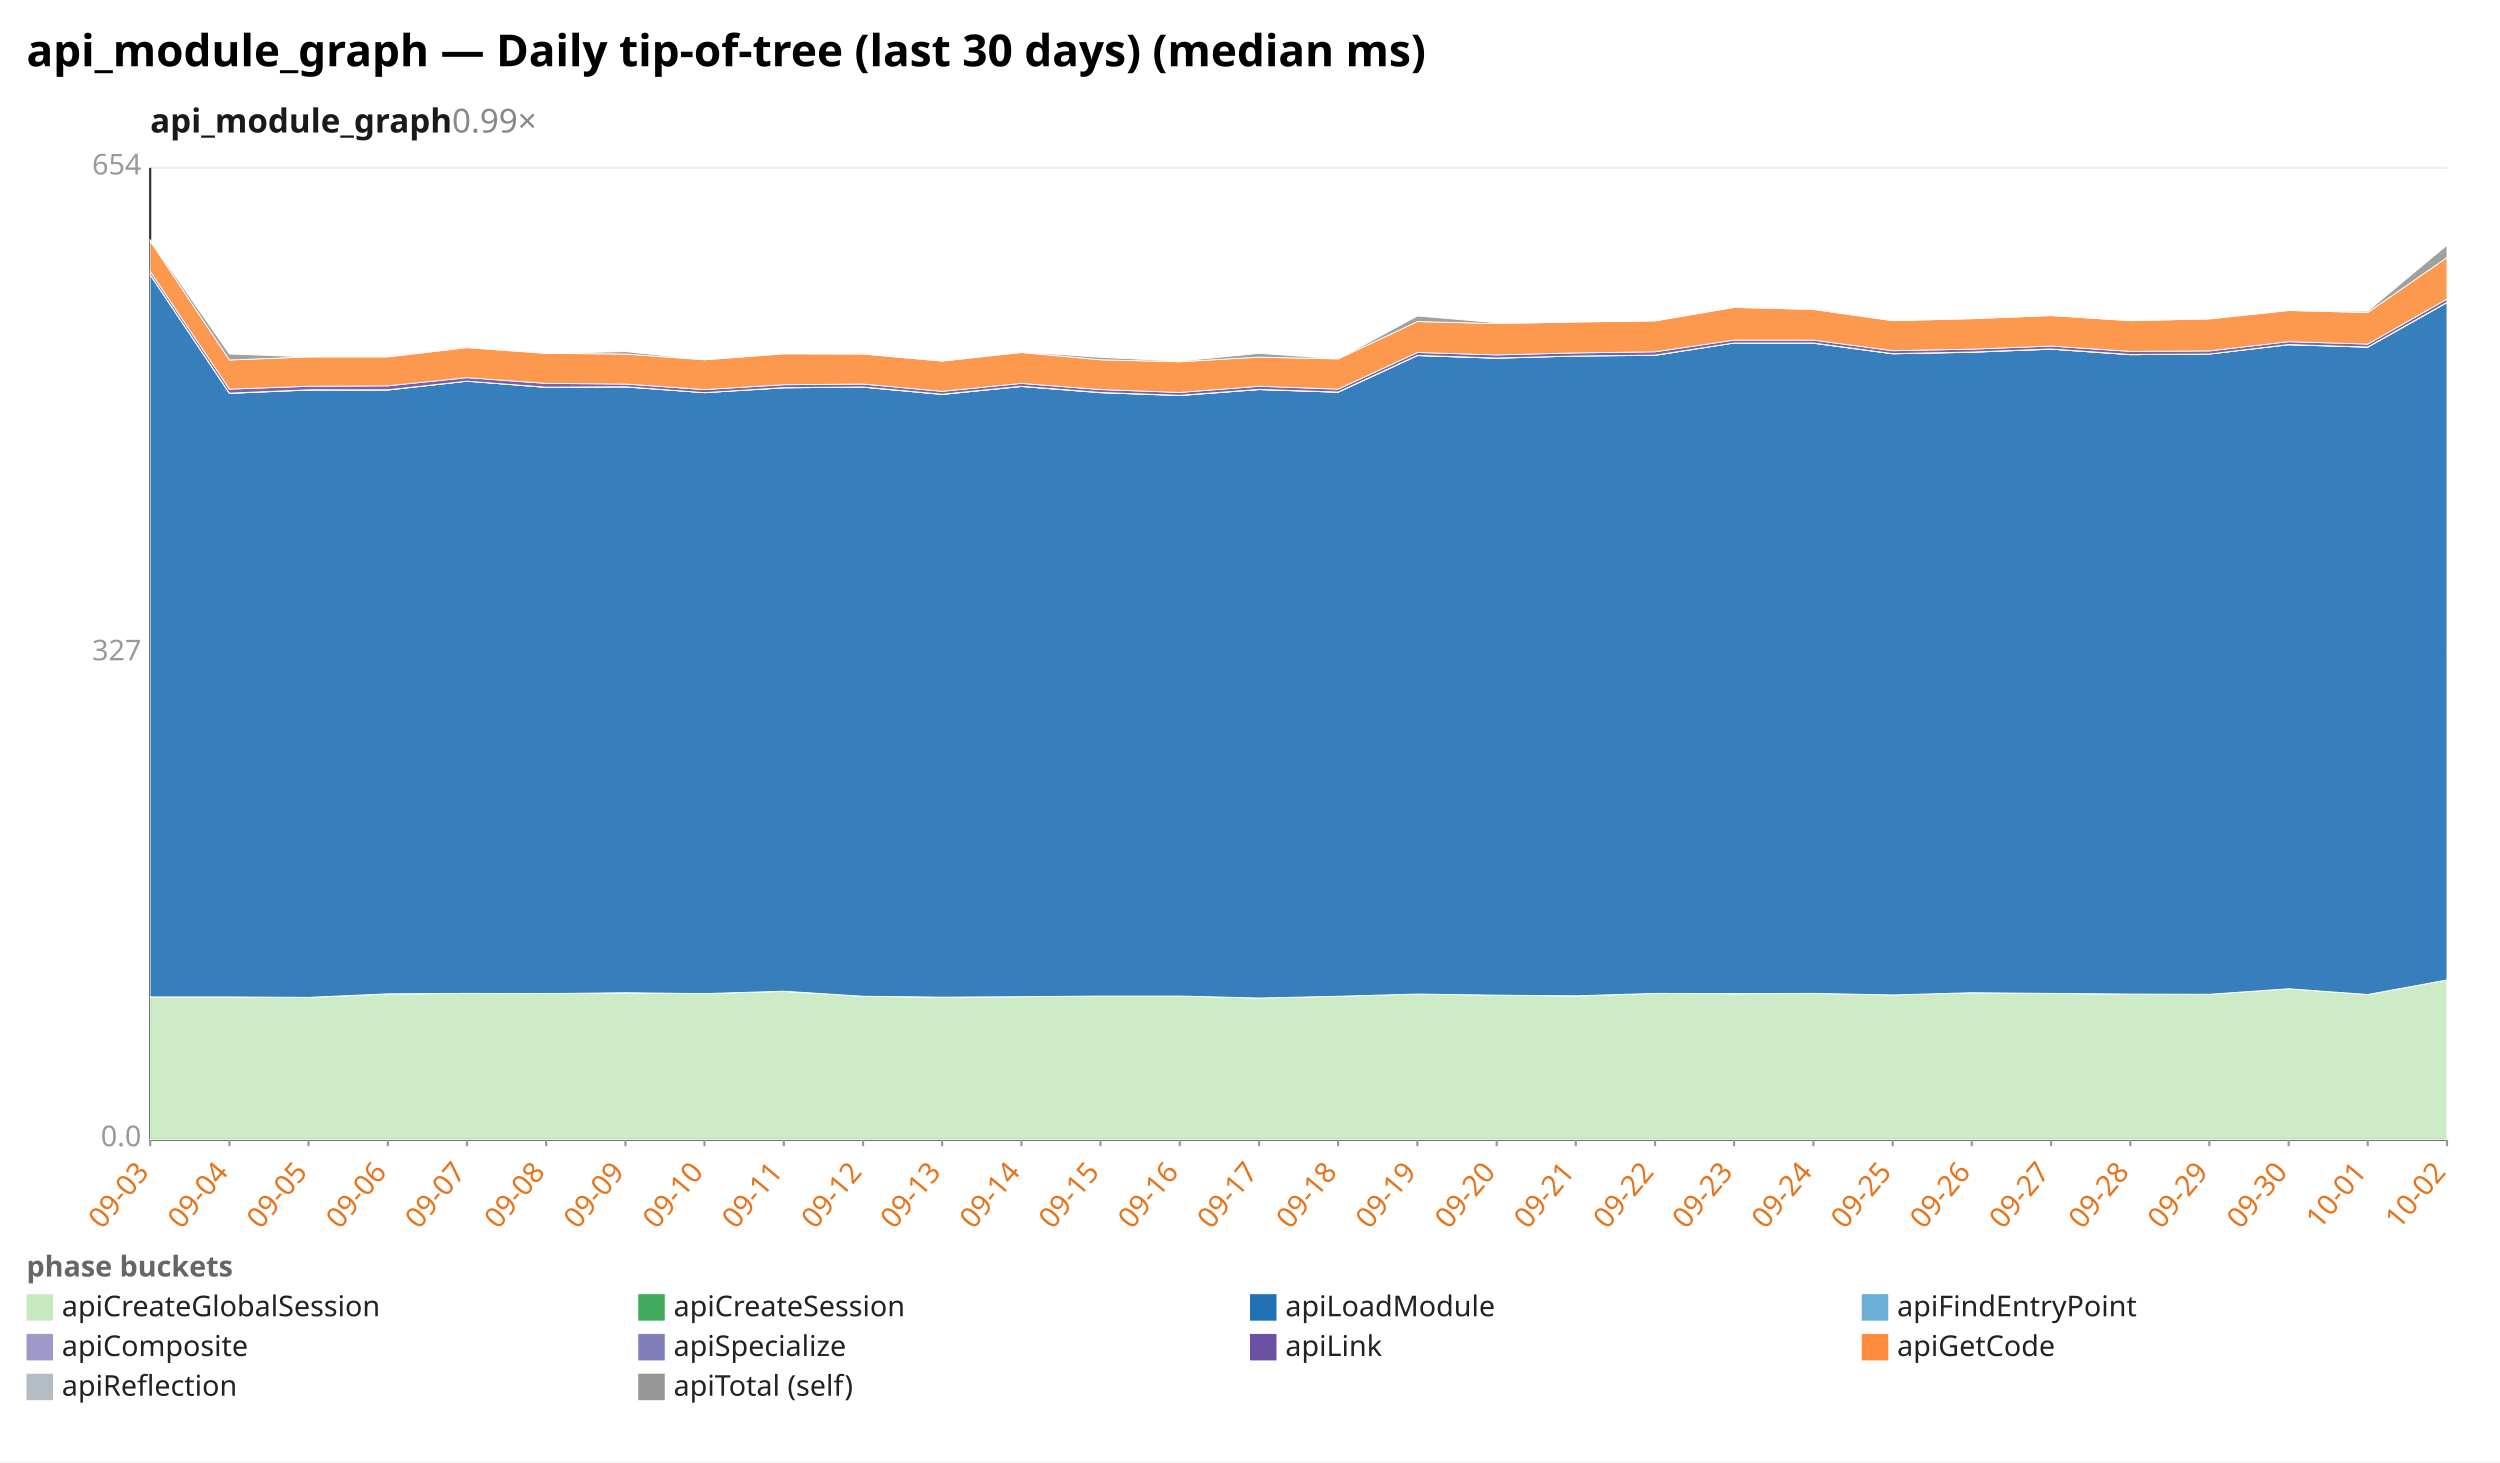
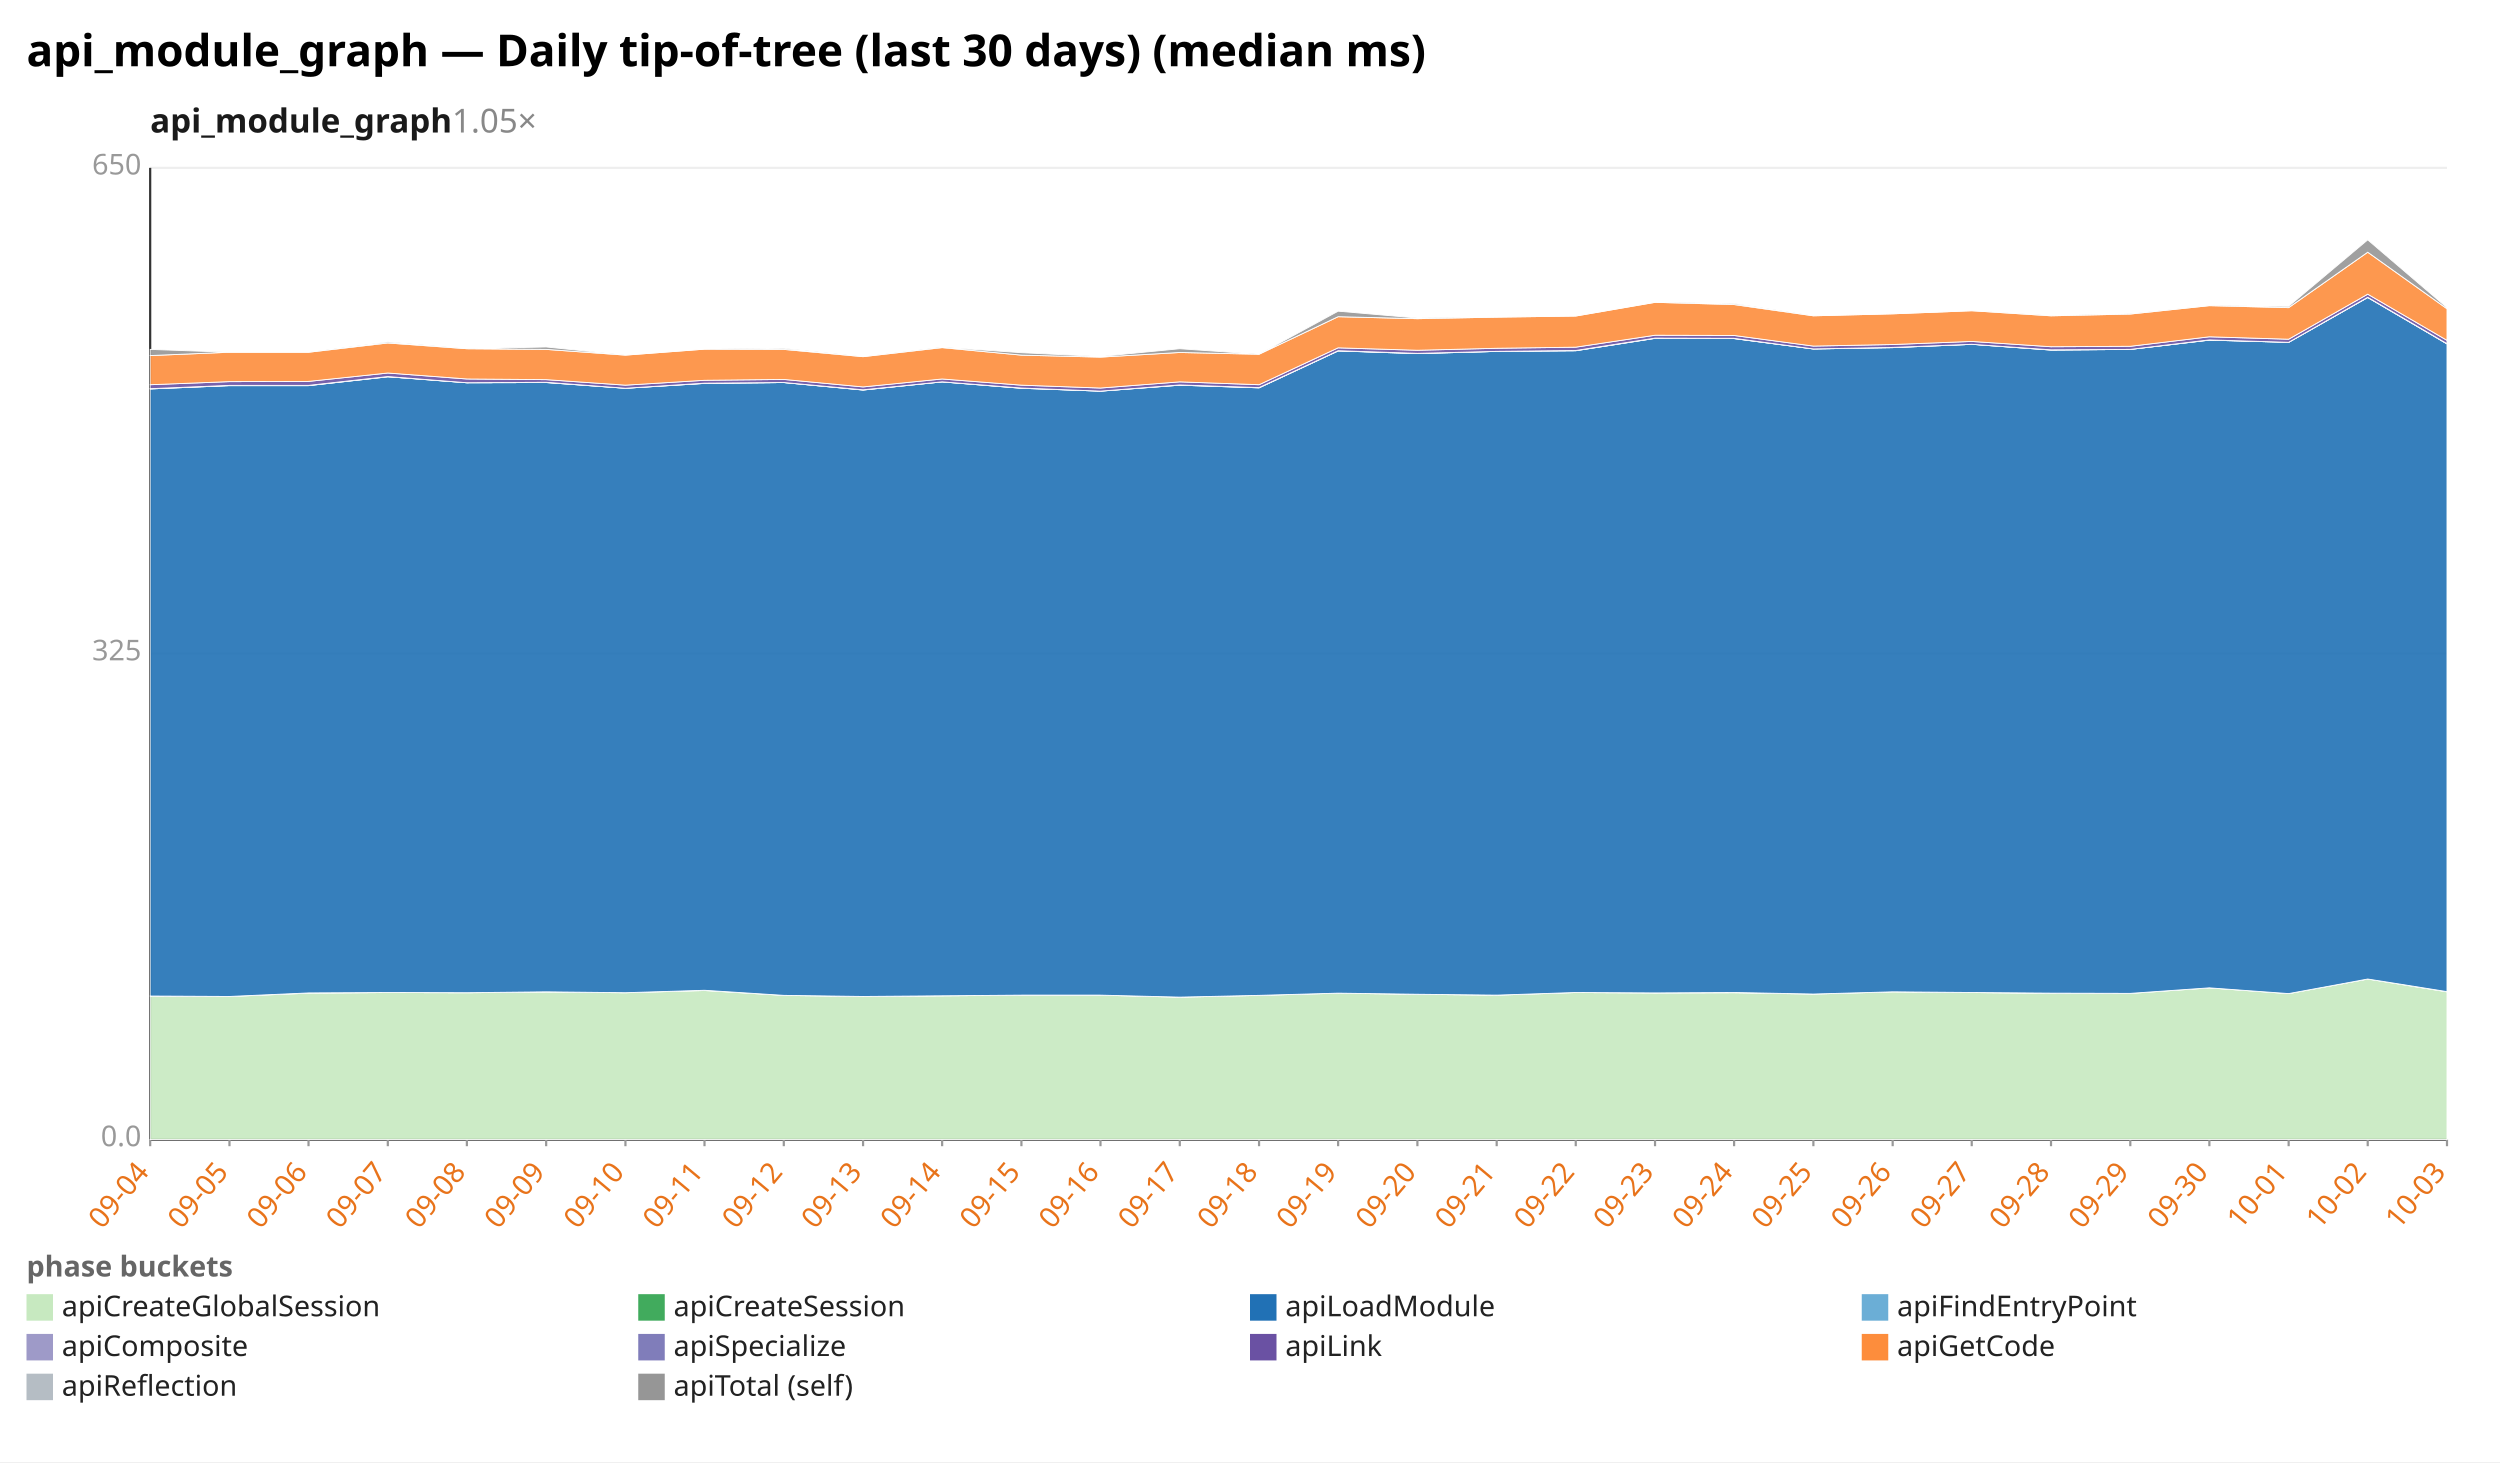
<svg xmlns="http://www.w3.org/2000/svg" width="1132" height="662" viewBox="0 0 1132 662" preserveAspectRatio="xMidYMid meet" font-family="sans-serif" font-size="13">
  <rect width="1132" height="662" fill="white" />
  <text x="12" y="30" font-size="20" font-weight="bold">api_module_graph — Daily tip-of-tree (last 30 days) (median ms)</text>
-   <text x="68" y="60" font-size="15" font-weight="600" fill="#1a1a1a">api_module_graph<tspan fill="#888" font-weight="400" text-decoration="none">  0.99×</tspan>
+   <text x="68" y="60" font-size="15" font-weight="600" fill="#1a1a1a">api_module_graph<tspan fill="#888" font-weight="400" text-decoration="none">  1.05×</tspan>
  </text>
  <line x1="68.0" y1="516.0" x2="1108.0" y2="516.0" stroke="#eee" />
  <text x="64.0" y="519.0" text-anchor="end" fill="#999">0.0</text>
  <line x1="68.0" y1="296.0" x2="1108.0" y2="296.0" stroke="#eee" />
-   <text x="64.0" y="299.0" text-anchor="end" fill="#999">327</text>
+   <text x="64.0" y="299.0" text-anchor="end" fill="#999">325</text>
  <line x1="68.0" y1="76.0" x2="1108.0" y2="76.0" stroke="#eee" />
-   <text x="64.0" y="79.0" text-anchor="end" fill="#999">654</text>
+   <text x="64.0" y="79.0" text-anchor="end" fill="#999">650</text>
  <line x1="68.0" y1="76.0" x2="68.0" y2="516.0" stroke="#333" />
  <line x1="68.0" y1="516.0" x2="1108.0" y2="516.0" stroke="#333" />
  <line x1="68.0" y1="516.0" x2="68.0" y2="519.0" stroke="#999" />
-   <text x="68.0" y="531.0" text-anchor="end" fill="#e8731a" transform="rotate(-50 68.0 531.0)">09-03</text>
+   <text x="68.0" y="531.0" text-anchor="end" fill="#e8731a" transform="rotate(-50 68.0 531.0)">09-04</text>
  <line x1="103.9" y1="516.0" x2="103.9" y2="519.0" stroke="#999" />
-   <text x="103.9" y="531.0" text-anchor="end" fill="#e8731a" transform="rotate(-50 103.9 531.0)">09-04</text>
+   <text x="103.9" y="531.0" text-anchor="end" fill="#e8731a" transform="rotate(-50 103.9 531.0)">09-05</text>
  <line x1="139.7" y1="516.0" x2="139.7" y2="519.0" stroke="#999" />
-   <text x="139.7" y="531.0" text-anchor="end" fill="#e8731a" transform="rotate(-50 139.7 531.0)">09-05</text>
+   <text x="139.7" y="531.0" text-anchor="end" fill="#e8731a" transform="rotate(-50 139.7 531.0)">09-06</text>
  <line x1="175.6" y1="516.0" x2="175.6" y2="519.0" stroke="#999" />
-   <text x="175.6" y="531.0" text-anchor="end" fill="#e8731a" transform="rotate(-50 175.6 531.0)">09-06</text>
+   <text x="175.6" y="531.0" text-anchor="end" fill="#e8731a" transform="rotate(-50 175.6 531.0)">09-07</text>
  <line x1="211.4" y1="516.0" x2="211.4" y2="519.0" stroke="#999" />
-   <text x="211.4" y="531.0" text-anchor="end" fill="#e8731a" transform="rotate(-50 211.4 531.0)">09-07</text>
+   <text x="211.4" y="531.0" text-anchor="end" fill="#e8731a" transform="rotate(-50 211.4 531.0)">09-08</text>
  <line x1="247.3" y1="516.0" x2="247.3" y2="519.0" stroke="#999" />
-   <text x="247.3" y="531.0" text-anchor="end" fill="#e8731a" transform="rotate(-50 247.3 531.0)">09-08</text>
+   <text x="247.3" y="531.0" text-anchor="end" fill="#e8731a" transform="rotate(-50 247.3 531.0)">09-09</text>
  <line x1="283.2" y1="516.0" x2="283.2" y2="519.0" stroke="#999" />
-   <text x="283.2" y="531.0" text-anchor="end" fill="#e8731a" transform="rotate(-50 283.2 531.0)">09-09</text>
+   <text x="283.2" y="531.0" text-anchor="end" fill="#e8731a" transform="rotate(-50 283.2 531.0)">09-10</text>
  <line x1="319.0" y1="516.0" x2="319.0" y2="519.0" stroke="#999" />
-   <text x="319.0" y="531.0" text-anchor="end" fill="#e8731a" transform="rotate(-50 319.0 531.0)">09-10</text>
+   <text x="319.0" y="531.0" text-anchor="end" fill="#e8731a" transform="rotate(-50 319.0 531.0)">09-11</text>
  <line x1="354.9" y1="516.0" x2="354.9" y2="519.0" stroke="#999" />
-   <text x="354.9" y="531.0" text-anchor="end" fill="#e8731a" transform="rotate(-50 354.9 531.0)">09-11</text>
+   <text x="354.9" y="531.0" text-anchor="end" fill="#e8731a" transform="rotate(-50 354.9 531.0)">09-12</text>
  <line x1="390.8" y1="516.0" x2="390.8" y2="519.0" stroke="#999" />
-   <text x="390.8" y="531.0" text-anchor="end" fill="#e8731a" transform="rotate(-50 390.8 531.0)">09-12</text>
+   <text x="390.8" y="531.0" text-anchor="end" fill="#e8731a" transform="rotate(-50 390.8 531.0)">09-13</text>
  <line x1="426.6" y1="516.0" x2="426.6" y2="519.0" stroke="#999" />
-   <text x="426.6" y="531.0" text-anchor="end" fill="#e8731a" transform="rotate(-50 426.6 531.0)">09-13</text>
+   <text x="426.6" y="531.0" text-anchor="end" fill="#e8731a" transform="rotate(-50 426.6 531.0)">09-14</text>
  <line x1="462.5" y1="516.0" x2="462.5" y2="519.0" stroke="#999" />
-   <text x="462.5" y="531.0" text-anchor="end" fill="#e8731a" transform="rotate(-50 462.5 531.0)">09-14</text>
+   <text x="462.5" y="531.0" text-anchor="end" fill="#e8731a" transform="rotate(-50 462.5 531.0)">09-15</text>
  <line x1="498.3" y1="516.0" x2="498.3" y2="519.0" stroke="#999" />
-   <text x="498.3" y="531.0" text-anchor="end" fill="#e8731a" transform="rotate(-50 498.3 531.0)">09-15</text>
+   <text x="498.3" y="531.0" text-anchor="end" fill="#e8731a" transform="rotate(-50 498.3 531.0)">09-16</text>
  <line x1="534.2" y1="516.0" x2="534.2" y2="519.0" stroke="#999" />
-   <text x="534.2" y="531.0" text-anchor="end" fill="#e8731a" transform="rotate(-50 534.2 531.0)">09-16</text>
+   <text x="534.2" y="531.0" text-anchor="end" fill="#e8731a" transform="rotate(-50 534.2 531.0)">09-17</text>
  <line x1="570.1" y1="516.0" x2="570.1" y2="519.0" stroke="#999" />
-   <text x="570.1" y="531.0" text-anchor="end" fill="#e8731a" transform="rotate(-50 570.1 531.0)">09-17</text>
+   <text x="570.1" y="531.0" text-anchor="end" fill="#e8731a" transform="rotate(-50 570.1 531.0)">09-18</text>
  <line x1="605.9" y1="516.0" x2="605.9" y2="519.0" stroke="#999" />
-   <text x="605.9" y="531.0" text-anchor="end" fill="#e8731a" transform="rotate(-50 605.9 531.0)">09-18</text>
+   <text x="605.9" y="531.0" text-anchor="end" fill="#e8731a" transform="rotate(-50 605.9 531.0)">09-19</text>
  <line x1="641.8" y1="516.0" x2="641.8" y2="519.0" stroke="#999" />
-   <text x="641.8" y="531.0" text-anchor="end" fill="#e8731a" transform="rotate(-50 641.8 531.0)">09-19</text>
+   <text x="641.8" y="531.0" text-anchor="end" fill="#e8731a" transform="rotate(-50 641.8 531.0)">09-20</text>
  <line x1="677.7" y1="516.0" x2="677.7" y2="519.0" stroke="#999" />
-   <text x="677.7" y="531.0" text-anchor="end" fill="#e8731a" transform="rotate(-50 677.7 531.0)">09-20</text>
+   <text x="677.7" y="531.0" text-anchor="end" fill="#e8731a" transform="rotate(-50 677.7 531.0)">09-21</text>
  <line x1="713.5" y1="516.0" x2="713.5" y2="519.0" stroke="#999" />
-   <text x="713.5" y="531.0" text-anchor="end" fill="#e8731a" transform="rotate(-50 713.5 531.0)">09-21</text>
+   <text x="713.5" y="531.0" text-anchor="end" fill="#e8731a" transform="rotate(-50 713.5 531.0)">09-22</text>
  <line x1="749.4" y1="516.0" x2="749.4" y2="519.0" stroke="#999" />
-   <text x="749.4" y="531.0" text-anchor="end" fill="#e8731a" transform="rotate(-50 749.4 531.0)">09-22</text>
+   <text x="749.4" y="531.0" text-anchor="end" fill="#e8731a" transform="rotate(-50 749.4 531.0)">09-23</text>
  <line x1="785.2" y1="516.0" x2="785.2" y2="519.0" stroke="#999" />
-   <text x="785.2" y="531.0" text-anchor="end" fill="#e8731a" transform="rotate(-50 785.2 531.0)">09-23</text>
+   <text x="785.2" y="531.0" text-anchor="end" fill="#e8731a" transform="rotate(-50 785.2 531.0)">09-24</text>
  <line x1="821.1" y1="516.0" x2="821.1" y2="519.0" stroke="#999" />
-   <text x="821.1" y="531.0" text-anchor="end" fill="#e8731a" transform="rotate(-50 821.1 531.0)">09-24</text>
+   <text x="821.1" y="531.0" text-anchor="end" fill="#e8731a" transform="rotate(-50 821.1 531.0)">09-25</text>
  <line x1="857.0" y1="516.0" x2="857.0" y2="519.0" stroke="#999" />
-   <text x="857.0" y="531.0" text-anchor="end" fill="#e8731a" transform="rotate(-50 857.0 531.0)">09-25</text>
+   <text x="857.0" y="531.0" text-anchor="end" fill="#e8731a" transform="rotate(-50 857.0 531.0)">09-26</text>
  <line x1="892.8" y1="516.0" x2="892.8" y2="519.0" stroke="#999" />
-   <text x="892.8" y="531.0" text-anchor="end" fill="#e8731a" transform="rotate(-50 892.8 531.0)">09-26</text>
+   <text x="892.8" y="531.0" text-anchor="end" fill="#e8731a" transform="rotate(-50 892.8 531.0)">09-27</text>
  <line x1="928.7" y1="516.0" x2="928.7" y2="519.0" stroke="#999" />
-   <text x="928.7" y="531.0" text-anchor="end" fill="#e8731a" transform="rotate(-50 928.7 531.0)">09-27</text>
+   <text x="928.7" y="531.0" text-anchor="end" fill="#e8731a" transform="rotate(-50 928.7 531.0)">09-28</text>
  <line x1="964.6" y1="516.0" x2="964.6" y2="519.0" stroke="#999" />
-   <text x="964.6" y="531.0" text-anchor="end" fill="#e8731a" transform="rotate(-50 964.6 531.0)">09-28</text>
+   <text x="964.6" y="531.0" text-anchor="end" fill="#e8731a" transform="rotate(-50 964.6 531.0)">09-29</text>
  <line x1="1000.4" y1="516.0" x2="1000.4" y2="519.0" stroke="#999" />
-   <text x="1000.4" y="531.0" text-anchor="end" fill="#e8731a" transform="rotate(-50 1000.4 531.0)">09-29</text>
+   <text x="1000.4" y="531.0" text-anchor="end" fill="#e8731a" transform="rotate(-50 1000.4 531.0)">09-30</text>
  <line x1="1036.3" y1="516.0" x2="1036.3" y2="519.0" stroke="#999" />
-   <text x="1036.3" y="531.0" text-anchor="end" fill="#e8731a" transform="rotate(-50 1036.3 531.0)">09-30</text>
+   <text x="1036.3" y="531.0" text-anchor="end" fill="#e8731a" transform="rotate(-50 1036.3 531.0)">10-01</text>
  <line x1="1072.1" y1="516.0" x2="1072.1" y2="519.0" stroke="#999" />
-   <text x="1072.1" y="531.0" text-anchor="end" fill="#e8731a" transform="rotate(-50 1072.1 531.0)">10-01</text>
+   <text x="1072.1" y="531.0" text-anchor="end" fill="#e8731a" transform="rotate(-50 1072.1 531.0)">10-02</text>
  <line x1="1108.0" y1="516.0" x2="1108.0" y2="519.0" stroke="#999" />
-   <text x="1108.0" y="531.0" text-anchor="end" fill="#e8731a" transform="rotate(-50 1108.0 531.0)">10-02</text>
-   <polygon points="68.0,451.4 103.9,451.4 139.7,451.6 175.6,450.1 211.4,449.8 247.3,449.9 283.2,449.6 319.0,449.9 354.9,448.9 390.8,451.1 426.6,451.6 462.5,451.3 498.3,451.0 534.2,451.0 570.1,451.9 605.9,451.1 641.8,450.1 677.7,450.6 713.5,451.0 749.4,449.8 785.2,450.0 821.1,449.8 857.0,450.5 892.8,449.5 928.7,449.8 964.6,450.2 1000.4,450.2 1036.3,447.7 1072.1,450.3 1108.0,443.7 1108.0,516.0 1072.1,516.0 1036.3,516.0 1000.4,516.0 964.6,516.0 928.7,516.0 892.8,516.0 857.0,516.0 821.1,516.0 785.2,516.0 749.4,516.0 713.5,516.0 677.7,516.0 641.8,516.0 605.9,516.0 570.1,516.0 534.2,516.0 498.3,516.0 462.5,516.0 426.6,516.0 390.8,516.0 354.9,516.0 319.0,516.0 283.2,516.0 247.3,516.0 211.4,516.0 175.6,516.0 139.7,516.0 103.9,516.0 68.0,516.0" fill="#c7e9c0" fill-opacity="0.9" stroke="#fff" stroke-width="0.4" />
-   <polygon points="68.0,451.4 103.9,451.4 139.7,451.6 175.6,450.0 211.4,449.8 247.3,449.9 283.2,449.5 319.0,449.9 354.9,448.8 390.8,451.1 426.6,451.5 462.5,451.3 498.3,451.0 534.2,451.0 570.1,451.9 605.9,451.1 641.8,450.1 677.7,450.6 713.5,450.9 749.4,449.8 785.2,449.9 821.1,449.8 857.0,450.5 892.8,449.5 928.7,449.8 964.6,450.1 1000.4,450.2 1036.3,447.7 1072.1,450.3 1108.0,443.7 1108.0,443.7 1072.1,450.3 1036.3,447.7 1000.4,450.2 964.6,450.2 928.7,449.8 892.8,449.5 857.0,450.5 821.1,449.8 785.2,450.0 749.4,449.8 713.5,451.0 677.7,450.6 641.8,450.1 605.9,451.1 570.1,451.9 534.2,451.0 498.3,451.0 462.5,451.3 426.6,451.6 390.8,451.1 354.9,448.9 319.0,449.9 283.2,449.6 247.3,449.9 211.4,449.8 175.6,450.1 139.7,451.6 103.9,451.4 68.0,451.4" fill="#41ab5d" fill-opacity="0.9" stroke="#fff" stroke-width="0.4" />
-   <polygon points="68.0,124.4 103.9,178.1 139.7,176.6 175.6,176.6 211.4,172.6 247.3,175.4 283.2,175.2 319.0,177.8 354.9,175.6 390.8,175.3 426.6,178.6 462.5,175.0 498.3,177.8 534.2,179.1 570.1,176.4 605.9,177.6 641.8,161.0 677.7,162.2 713.5,161.2 749.4,160.9 785.2,155.3 821.1,155.4 857.0,160.2 892.8,159.5 928.7,158.1 964.6,160.6 1000.4,160.3 1036.3,156.1 1072.1,157.2 1108.0,137.0 1108.0,443.7 1072.1,450.3 1036.3,447.7 1000.4,450.2 964.6,450.1 928.7,449.8 892.8,449.5 857.0,450.5 821.1,449.8 785.2,449.9 749.4,449.8 713.5,450.9 677.7,450.6 641.8,450.1 605.9,451.1 570.1,451.9 534.2,451.0 498.3,451.0 462.5,451.3 426.6,451.5 390.8,451.1 354.9,448.8 319.0,449.9 283.2,449.5 247.3,449.9 211.4,449.8 175.6,450.0 139.7,451.6 103.9,451.4 68.0,451.4" fill="#2171b5" fill-opacity="0.9" stroke="#fff" stroke-width="0.4" />
-   <polygon points="68.0,124.4 103.9,178.1 139.7,176.6 175.6,176.6 211.4,172.6 247.3,175.4 283.2,175.2 319.0,177.8 354.9,175.6 390.8,175.3 426.6,178.6 462.5,175.0 498.3,177.8 534.2,179.1 570.1,176.4 605.9,177.6 641.8,161.0 677.7,162.2 713.5,161.2 749.4,160.9 785.2,155.3 821.1,155.4 857.0,160.2 892.8,159.5 928.7,158.1 964.6,160.6 1000.4,160.3 1036.3,156.1 1072.1,157.2 1108.0,137.0 1108.0,137.0 1072.1,157.2 1036.3,156.1 1000.4,160.3 964.6,160.6 928.7,158.1 892.8,159.5 857.0,160.2 821.1,155.4 785.2,155.3 749.4,160.9 713.5,161.2 677.7,162.2 641.8,161.0 605.9,177.6 570.1,176.4 534.2,179.1 498.3,177.8 462.5,175.0 426.6,178.6 390.8,175.3 354.9,175.6 319.0,177.8 283.2,175.2 247.3,175.4 211.4,172.6 175.6,176.6 139.7,176.6 103.9,178.1 68.0,124.4" fill="#6baed6" fill-opacity="0.9" stroke="#fff" stroke-width="0.4" />
-   <polygon points="68.0,124.3 103.9,178.0 139.7,176.5 175.6,176.5 211.4,172.6 247.3,175.3 283.2,175.1 319.0,177.8 354.9,175.5 390.8,175.2 426.6,178.5 462.5,174.9 498.3,177.7 534.2,179.0 570.1,176.3 605.9,177.5 641.8,160.9 677.7,162.1 713.5,161.2 749.4,160.8 785.2,155.3 821.1,155.3 857.0,160.1 892.8,159.4 928.7,158.0 964.6,160.5 1000.4,160.3 1036.3,156.0 1072.1,157.1 1108.0,136.9 1108.0,137.0 1072.1,157.2 1036.3,156.1 1000.4,160.3 964.6,160.6 928.7,158.1 892.8,159.5 857.0,160.2 821.1,155.4 785.2,155.3 749.4,160.9 713.5,161.2 677.7,162.2 641.8,161.0 605.9,177.6 570.1,176.4 534.2,179.1 498.3,177.8 462.5,175.0 426.6,178.6 390.8,175.3 354.9,175.6 319.0,177.8 283.2,175.2 247.3,175.4 211.4,172.6 175.6,176.6 139.7,176.6 103.9,178.1 68.0,124.4" fill="#9e9ac8" fill-opacity="0.9" stroke="#fff" stroke-width="0.4" />
-   <polygon points="68.0,122.9 103.9,176.2 139.7,174.9 175.6,174.7 211.4,171.0 247.3,173.6 283.2,173.9 319.0,176.4 354.9,174.2 390.8,173.9 426.6,177.2 462.5,173.6 498.3,176.4 534.2,177.7 570.1,174.9 605.9,176.2 641.8,159.6 677.7,160.7 713.5,159.8 749.4,159.3 785.2,154.0 821.1,154.0 857.0,158.8 892.8,158.1 928.7,156.7 964.6,159.1 1000.4,158.9 1036.3,154.7 1072.1,155.8 1108.0,135.4 1108.0,136.9 1072.1,157.1 1036.3,156.0 1000.4,160.3 964.6,160.5 928.7,158.0 892.8,159.4 857.0,160.1 821.1,155.3 785.2,155.3 749.4,160.8 713.5,161.2 677.7,162.1 641.8,160.9 605.9,177.5 570.1,176.3 534.2,179.0 498.3,177.7 462.5,174.9 426.6,178.5 390.8,175.2 354.9,175.5 319.0,177.8 283.2,175.1 247.3,175.3 211.4,172.6 175.6,176.5 139.7,176.5 103.9,178.0 68.0,124.3" fill="#6a51a3" fill-opacity="0.9" stroke="#fff" stroke-width="0.4" />
-   <polygon points="68.0,109.1 103.9,163.0 139.7,161.6 175.6,161.6 211.4,157.4 247.3,160.0 283.2,160.3 319.0,162.9 354.9,160.2 390.8,160.3 426.6,163.5 462.5,159.6 498.3,162.9 534.2,163.8 570.1,161.7 605.9,162.5 641.8,145.6 677.7,146.5 713.5,145.8 749.4,145.3 785.2,139.2 821.1,140.1 857.0,145.2 892.8,144.3 928.7,142.9 964.6,145.2 1000.4,144.4 1036.3,140.6 1072.1,141.5 1108.0,116.6 1108.0,135.4 1072.1,155.8 1036.3,154.7 1000.4,158.9 964.6,159.1 928.7,156.7 892.8,158.1 857.0,158.8 821.1,154.0 785.2,154.0 749.4,159.3 713.5,159.8 677.7,160.7 641.8,159.6 605.9,176.2 570.1,174.9 534.2,177.7 498.3,176.4 462.5,173.6 426.6,177.2 390.8,173.9 354.9,174.2 319.0,176.4 283.2,173.9 247.3,173.6 211.4,171.0 175.6,174.7 139.7,174.9 103.9,176.2 68.0,122.9" fill="#fd8d3c" fill-opacity="0.9" stroke="#fff" stroke-width="0.4" />
-   <polygon points="68.0,108.6 103.9,160.3 139.7,161.6 175.6,161.6 211.4,156.9 247.3,160.0 283.2,159.2 319.0,162.9 354.9,160.2 390.8,159.8 426.6,163.5 462.5,159.3 498.3,161.8 534.2,163.5 570.1,160.0 605.9,162.5 641.8,143.1 677.7,146.1 713.5,145.8 749.4,145.3 785.2,139.1 821.1,139.7 857.0,145.2 892.8,144.3 928.7,142.9 964.6,145.1 1000.4,144.3 1036.3,140.6 1072.1,140.9 1108.0,111.0 1108.0,116.6 1072.1,141.5 1036.3,140.6 1000.4,144.4 964.6,145.2 928.7,142.9 892.8,144.3 857.0,145.2 821.1,140.1 785.2,139.2 749.4,145.3 713.5,145.8 677.7,146.5 641.8,145.6 605.9,162.5 570.1,161.7 534.2,163.8 498.3,162.9 462.5,159.6 426.6,163.5 390.8,160.3 354.9,160.2 319.0,162.9 283.2,160.3 247.3,160.0 211.4,157.4 175.6,161.6 139.7,161.6 103.9,163.0 68.0,109.1" fill="#969696" fill-opacity="0.9" stroke="#fff" stroke-width="0.4" />
+   <text x="1108.0" y="531.0" text-anchor="end" fill="#e8731a" transform="rotate(-50 1108.0 531.0)">10-03</text>
+   <polygon points="68.0,451.0 103.9,451.2 139.7,449.7 175.6,449.4 211.4,449.5 247.3,449.2 283.2,449.5 319.0,448.5 354.9,450.7 390.8,451.2 426.6,450.9 462.5,450.6 498.3,450.6 534.2,451.5 570.1,450.7 605.9,449.7 641.8,450.2 677.7,450.6 713.5,449.4 749.4,449.6 785.2,449.5 821.1,450.1 857.0,449.1 892.8,449.4 928.7,449.8 964.6,449.8 1000.4,447.3 1036.3,449.9 1072.1,443.3 1108.0,449.1 1108.0,516.0 1072.1,516.0 1036.3,516.0 1000.4,516.0 964.6,516.0 928.7,516.0 892.8,516.0 857.0,516.0 821.1,516.0 785.2,516.0 749.4,516.0 713.5,516.0 677.7,516.0 641.8,516.0 605.9,516.0 570.1,516.0 534.2,516.0 498.3,516.0 462.5,516.0 426.6,516.0 390.8,516.0 354.9,516.0 319.0,516.0 283.2,516.0 247.3,516.0 211.4,516.0 175.6,516.0 139.7,516.0 103.9,516.0 68.0,516.0" fill="#c7e9c0" fill-opacity="0.9" stroke="#fff" stroke-width="0.4" />
+   <polygon points="68.0,451.0 103.9,451.2 139.7,449.6 175.6,449.4 211.4,449.5 247.3,449.1 283.2,449.5 319.0,448.4 354.9,450.7 390.8,451.2 426.6,450.9 462.5,450.6 498.3,450.6 534.2,451.5 570.1,450.7 605.9,449.7 641.8,450.2 677.7,450.6 713.5,449.4 749.4,449.6 785.2,449.4 821.1,450.1 857.0,449.1 892.8,449.4 928.7,449.7 964.6,449.8 1000.4,447.3 1036.3,449.9 1072.1,443.3 1108.0,449.0 1108.0,449.1 1072.1,443.3 1036.3,449.9 1000.4,447.3 964.6,449.8 928.7,449.8 892.8,449.4 857.0,449.1 821.1,450.1 785.2,449.5 749.4,449.6 713.5,449.4 677.7,450.6 641.8,450.2 605.9,449.7 570.1,450.7 534.2,451.5 498.3,450.6 462.5,450.6 426.6,450.9 390.8,451.2 354.9,450.7 319.0,448.5 283.2,449.5 247.3,449.2 211.4,449.5 175.6,449.4 139.7,449.7 103.9,451.2 68.0,451.0" fill="#41ab5d" fill-opacity="0.9" stroke="#fff" stroke-width="0.4" />
+   <polygon points="68.0,176.1 103.9,174.6 139.7,174.6 175.6,170.6 211.4,173.3 247.3,173.2 283.2,175.8 319.0,173.6 354.9,173.2 390.8,176.6 426.6,172.9 462.5,175.8 498.3,177.1 534.2,174.4 570.1,175.6 605.9,158.9 641.8,160.1 677.7,159.1 713.5,158.8 749.4,153.2 785.2,153.3 821.1,158.0 857.0,157.4 892.8,155.9 928.7,158.5 964.6,158.2 1000.4,154.0 1036.3,155.0 1072.1,134.7 1108.0,155.7 1108.0,449.0 1072.1,443.3 1036.3,449.9 1000.4,447.3 964.6,449.8 928.7,449.7 892.8,449.4 857.0,449.1 821.1,450.1 785.2,449.4 749.4,449.6 713.5,449.4 677.7,450.6 641.8,450.2 605.9,449.7 570.1,450.7 534.2,451.5 498.3,450.6 462.5,450.6 426.6,450.9 390.8,451.2 354.9,450.7 319.0,448.4 283.2,449.5 247.3,449.1 211.4,449.5 175.6,449.4 139.7,449.6 103.9,451.2 68.0,451.0" fill="#2171b5" fill-opacity="0.9" stroke="#fff" stroke-width="0.4" />
+   <polygon points="68.0,176.1 103.9,174.6 139.7,174.6 175.6,170.6 211.4,173.3 247.3,173.2 283.2,175.8 319.0,173.6 354.9,173.2 390.8,176.6 426.6,172.9 462.5,175.8 498.3,177.1 534.2,174.4 570.1,175.6 605.9,158.9 641.8,160.1 677.7,159.1 713.5,158.8 749.4,153.2 785.2,153.3 821.1,158.0 857.0,157.4 892.8,155.9 928.7,158.5 964.6,158.2 1000.4,154.0 1036.3,155.0 1072.1,134.7 1108.0,155.7 1108.0,155.7 1072.1,134.7 1036.3,155.0 1000.4,154.0 964.6,158.2 928.7,158.5 892.8,155.9 857.0,157.4 821.1,158.0 785.2,153.3 749.4,153.2 713.5,158.8 677.7,159.1 641.8,160.1 605.9,158.9 570.1,175.6 534.2,174.4 498.3,177.1 462.5,175.8 426.6,172.9 390.8,176.6 354.9,173.2 319.0,173.6 283.2,175.8 247.3,173.2 211.4,173.3 175.6,170.6 139.7,174.6 103.9,174.6 68.0,176.1" fill="#6baed6" fill-opacity="0.9" stroke="#fff" stroke-width="0.4" />
+   <polygon points="68.0,176.0 103.9,174.5 139.7,174.5 175.6,170.5 211.4,173.3 247.3,173.1 283.2,175.8 319.0,173.5 354.9,173.2 390.8,176.5 426.6,172.9 462.5,175.7 498.3,177.1 534.2,174.3 570.1,175.5 605.9,158.8 641.8,160.0 677.7,159.1 713.5,158.7 749.4,153.1 785.2,153.2 821.1,158.0 857.0,157.3 892.8,155.9 928.7,158.4 964.6,158.2 1000.4,153.9 1036.3,155.0 1072.1,134.6 1108.0,155.6 1108.0,155.7 1072.1,134.7 1036.3,155.0 1000.4,154.0 964.6,158.2 928.7,158.5 892.8,155.9 857.0,157.4 821.1,158.0 785.2,153.3 749.4,153.2 713.5,158.8 677.7,159.1 641.8,160.1 605.9,158.9 570.1,175.6 534.2,174.4 498.3,177.1 462.5,175.8 426.6,172.9 390.8,176.6 354.9,173.2 319.0,173.6 283.2,175.8 247.3,173.2 211.4,173.3 175.6,170.6 139.7,174.6 103.9,174.6 68.0,176.1" fill="#9e9ac8" fill-opacity="0.9" stroke="#fff" stroke-width="0.4" />
+   <polygon points="68.0,174.2 103.9,172.8 139.7,172.7 175.6,168.9 211.4,171.6 247.3,171.9 283.2,174.4 319.0,172.2 354.9,171.8 390.8,175.2 426.6,171.6 462.5,174.4 498.3,175.7 534.2,172.9 570.1,174.2 605.9,157.5 641.8,158.6 677.7,157.7 713.5,157.2 749.4,151.8 785.2,151.9 821.1,156.7 857.0,156.0 892.8,154.6 928.7,157.0 964.6,156.8 1000.4,152.5 1036.3,153.6 1072.1,133.2 1108.0,154.1 1108.0,155.6 1072.1,134.6 1036.3,155.0 1000.4,153.9 964.6,158.2 928.7,158.4 892.8,155.9 857.0,157.3 821.1,158.0 785.2,153.2 749.4,153.1 713.5,158.7 677.7,159.1 641.8,160.0 605.9,158.8 570.1,175.5 534.2,174.3 498.3,177.1 462.5,175.7 426.6,172.9 390.8,176.5 354.9,173.2 319.0,173.5 283.2,175.8 247.3,173.1 211.4,173.3 175.6,170.5 139.7,174.5 103.9,174.5 68.0,176.0" fill="#6a51a3" fill-opacity="0.9" stroke="#fff" stroke-width="0.4" />
+   <polygon points="68.0,161.0 103.9,159.5 139.7,159.5 175.6,155.3 211.4,157.9 247.3,158.2 283.2,160.8 319.0,158.1 354.9,158.2 390.8,161.5 426.6,157.4 462.5,160.8 498.3,161.7 534.2,159.6 570.1,160.4 605.9,143.4 641.8,144.3 677.7,143.6 713.5,143.1 749.4,136.9 785.2,137.9 821.1,143.0 857.0,142.1 892.8,140.7 928.7,143.0 964.6,142.2 1000.4,138.4 1036.3,139.3 1072.1,114.2 1108.0,139.8 1108.0,154.1 1072.1,133.2 1036.3,153.6 1000.4,152.5 964.6,156.8 928.7,157.0 892.8,154.6 857.0,156.0 821.1,156.7 785.2,151.9 749.4,151.8 713.5,157.2 677.7,157.7 641.8,158.6 605.9,157.5 570.1,174.2 534.2,172.9 498.3,175.7 462.5,174.4 426.6,171.6 390.8,175.2 354.9,171.8 319.0,172.2 283.2,174.4 247.3,171.9 211.4,171.6 175.6,168.9 139.7,172.7 103.9,172.8 68.0,174.2" fill="#fd8d3c" fill-opacity="0.9" stroke="#fff" stroke-width="0.4" />
+   <polygon points="68.0,158.2 103.9,159.5 139.7,159.5 175.6,154.8 211.4,157.9 247.3,157.1 283.2,160.8 319.0,158.1 354.9,157.7 390.8,161.5 426.6,157.2 462.5,159.7 498.3,161.4 534.2,157.9 570.1,160.4 605.9,140.9 641.8,144.0 677.7,143.6 713.5,143.1 749.4,136.9 785.2,137.4 821.1,143.0 857.0,142.1 892.8,140.7 928.7,142.9 964.6,142.1 1000.4,138.4 1036.3,138.7 1072.1,108.6 1108.0,139.3 1108.0,139.8 1072.1,114.2 1036.3,139.3 1000.4,138.4 964.6,142.2 928.7,143.0 892.8,140.7 857.0,142.1 821.1,143.0 785.2,137.9 749.4,136.9 713.5,143.1 677.7,143.6 641.8,144.3 605.9,143.4 570.1,160.4 534.2,159.6 498.3,161.7 462.5,160.8 426.6,157.4 390.8,161.5 354.9,158.2 319.0,158.1 283.2,160.8 247.3,158.2 211.4,157.9 175.6,155.3 139.7,159.5 103.9,159.5 68.0,161.0" fill="#969696" fill-opacity="0.9" stroke="#fff" stroke-width="0.4" />
  <text x="12" y="578" fill="#666" font-weight="600">phase buckets</text>
  <rect x="12" y="586" width="12" height="12" fill="#c7e9c0" />
  <text x="28" y="596" fill="#222">apiCreateGlobalSession</text>
  <rect x="289" y="586" width="12" height="12" fill="#41ab5d" />
  <text x="305" y="596" fill="#222">apiCreateSession</text>
  <rect x="566" y="586" width="12" height="12" fill="#2171b5" />
  <text x="582" y="596" fill="#222">apiLoadModule</text>
  <rect x="843" y="586" width="12" height="12" fill="#6baed6" />
  <text x="859" y="596" fill="#222">apiFindEntryPoint</text>
  <rect x="12" y="604" width="12" height="12" fill="#9e9ac8" />
  <text x="28" y="614" fill="#222">apiComposite</text>
  <rect x="289" y="604" width="12" height="12" fill="#807dba" />
  <text x="305" y="614" fill="#222">apiSpecialize</text>
  <rect x="566" y="604" width="12" height="12" fill="#6a51a3" />
  <text x="582" y="614" fill="#222">apiLink</text>
  <rect x="843" y="604" width="12" height="12" fill="#fd8d3c" />
  <text x="859" y="614" fill="#222">apiGetCode</text>
  <rect x="12" y="622" width="12" height="12" fill="#b5bdc4" />
  <text x="28" y="632" fill="#222">apiReflection</text>
  <rect x="289" y="622" width="12" height="12" fill="#969696" />
  <text x="305" y="632" fill="#222">apiTotal (self)</text>
</svg>
